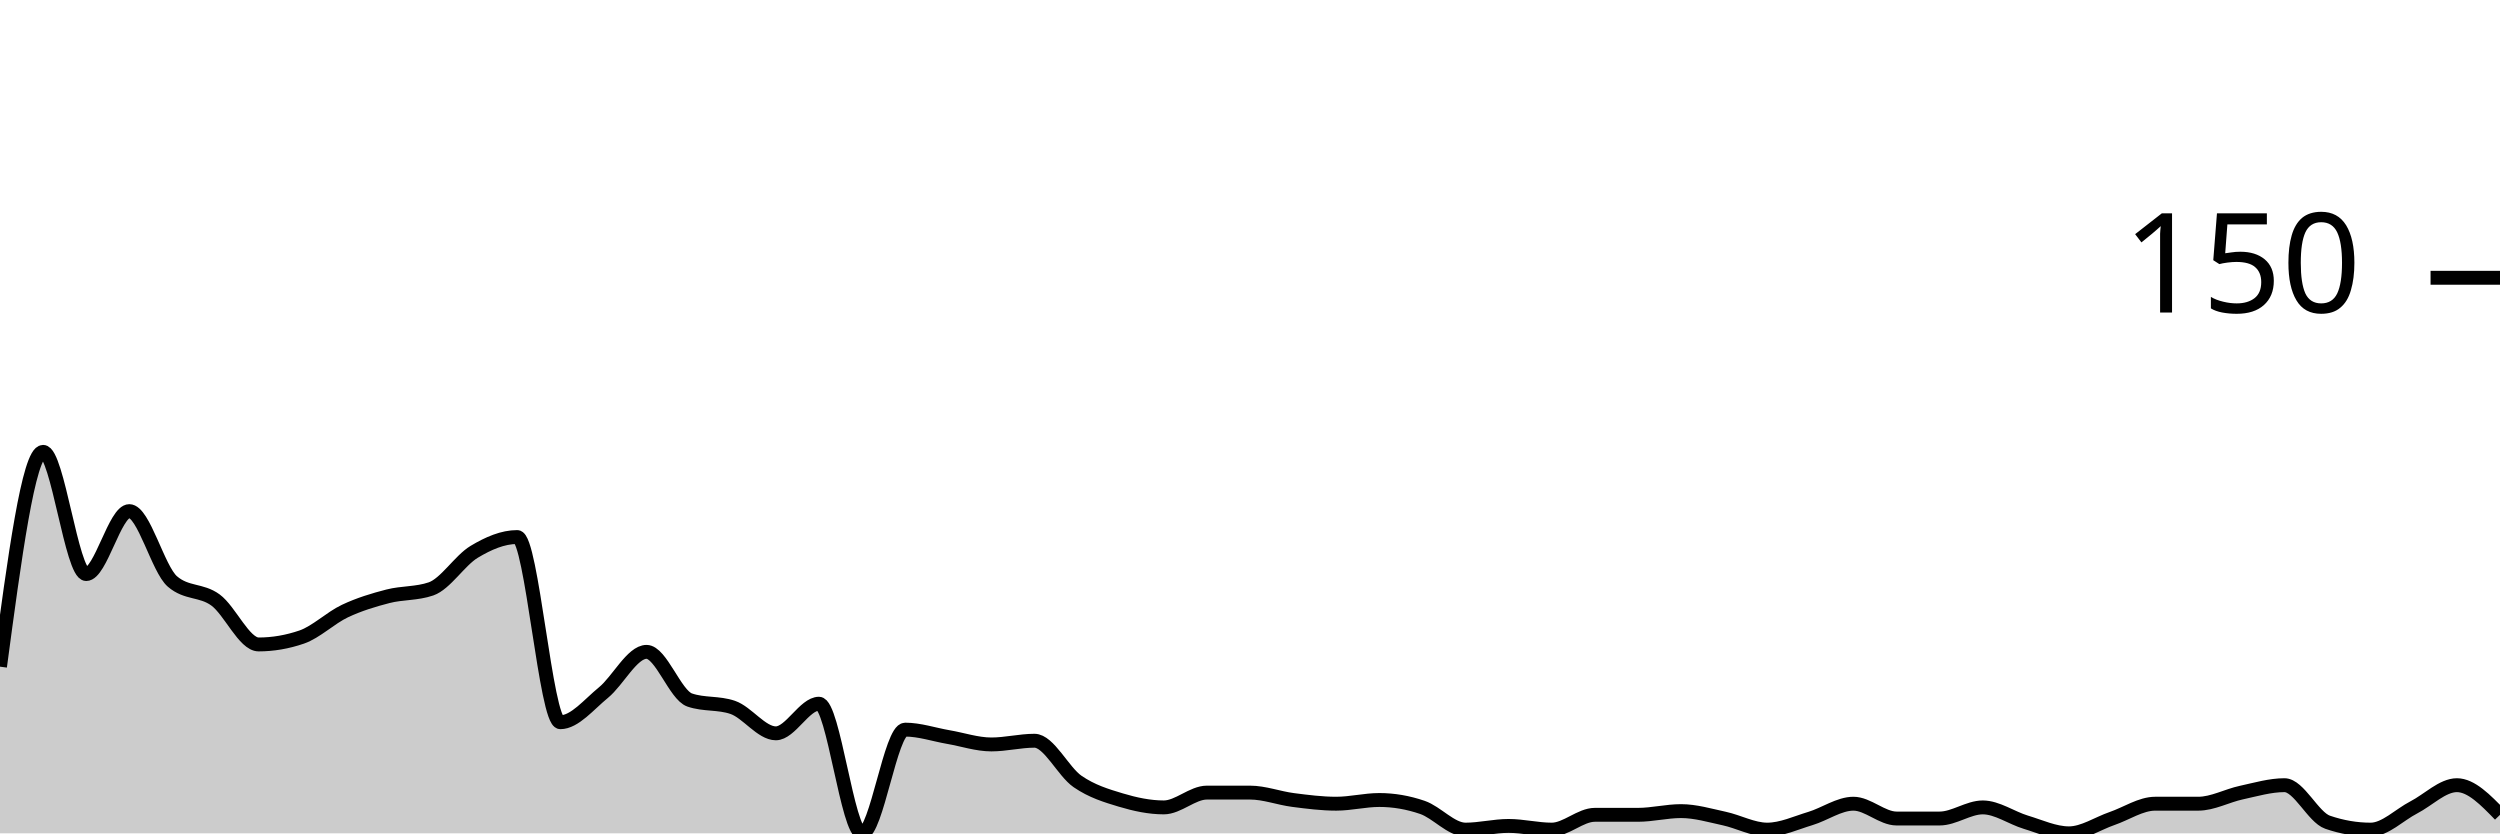
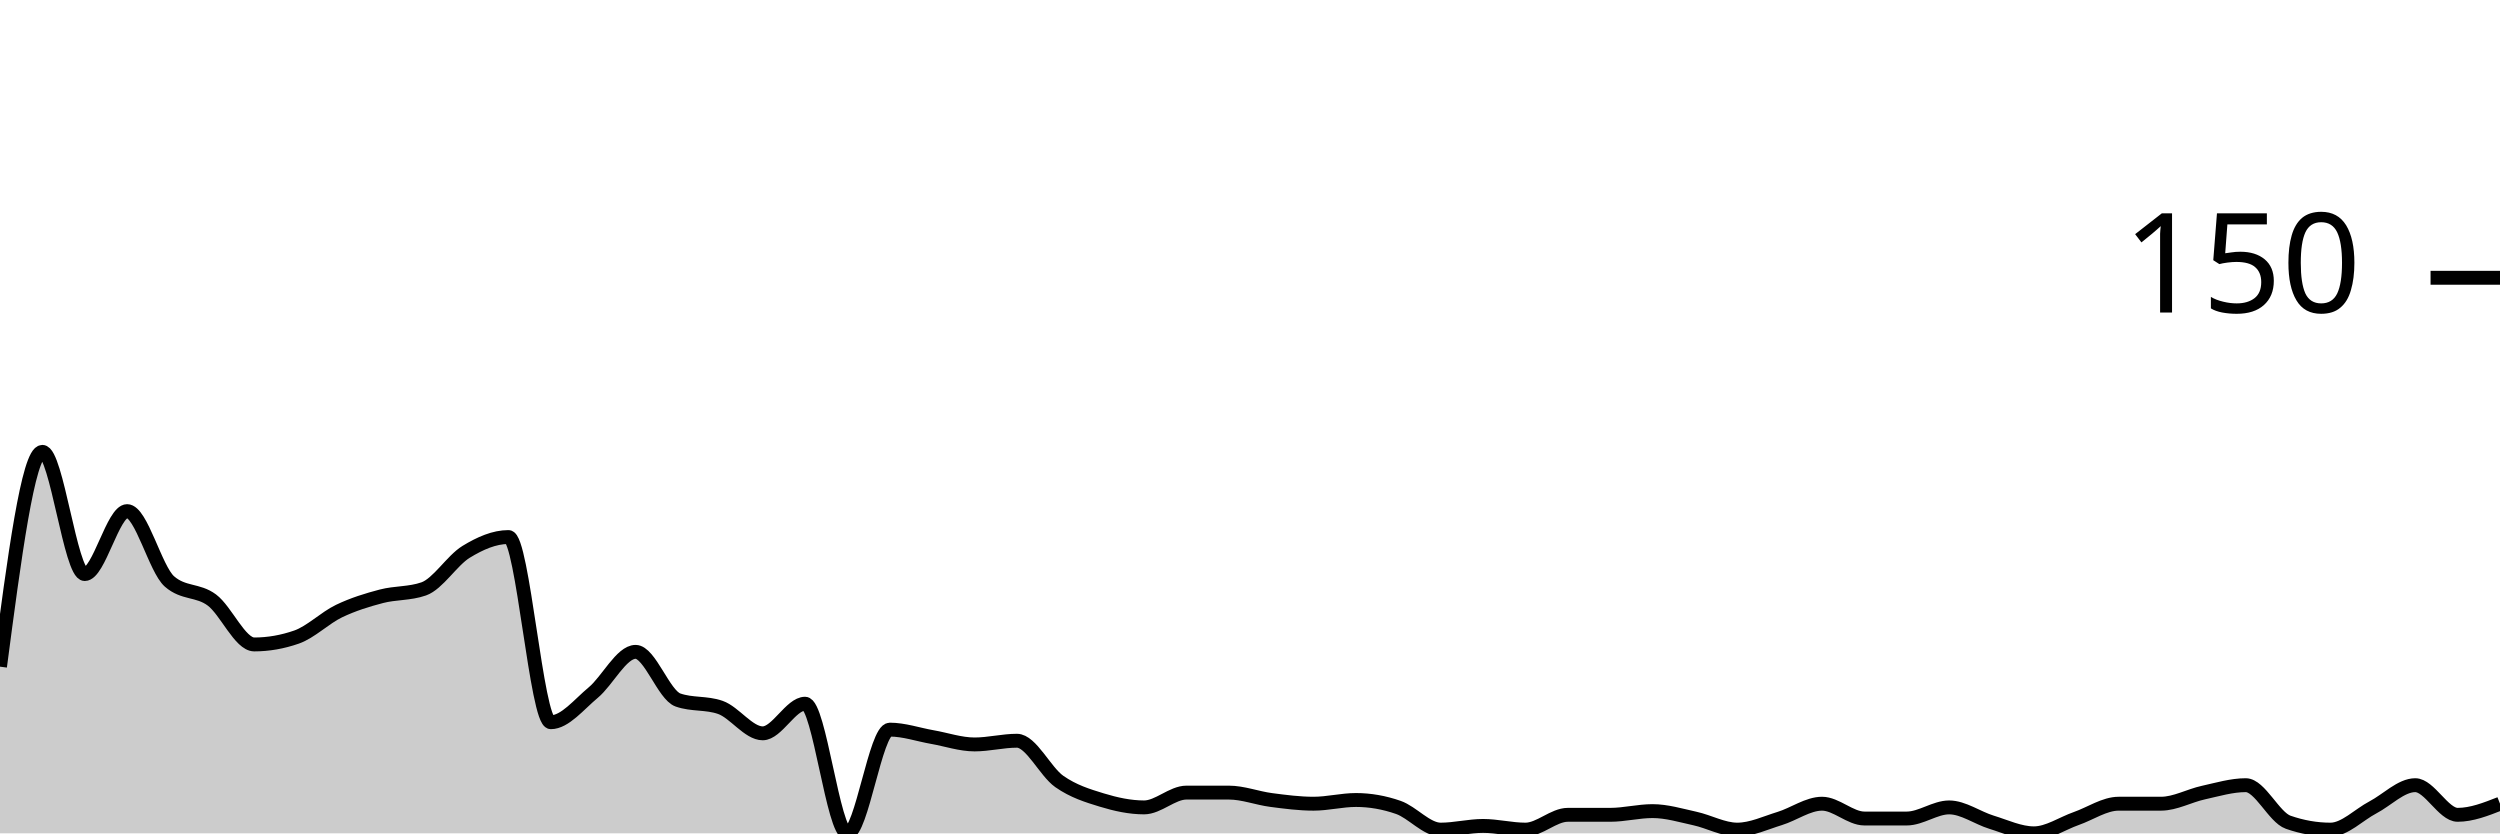
<svg xmlns="http://www.w3.org/2000/svg" viewBox="0 0 180 60">
  <g transform="translate(0,20)">
-     <path class="area" fill="rgba(0, 0, 0, 0.2)" d="M0,28C1.034,20.267,2.069,12.533,3.103,12.533C4.138,12.533,5.172,21.333,6.207,21.333C7.241,21.333,8.276,16.8,9.31,16.8C10.345,16.8,11.379,20.978,12.414,21.867C13.448,22.756,14.483,22.444,15.517,23.2C16.552,23.956,17.586,26.4,18.621,26.4C19.655,26.4,20.69,26.222,21.724,25.867C22.759,25.511,23.793,24.489,24.828,24C25.862,23.511,26.897,23.2,27.931,22.933C28.966,22.667,30,22.756,31.034,22.4C32.069,22.044,33.103,20.356,34.138,19.733C35.172,19.111,36.207,18.667,37.241,18.667C38.276,18.667,39.31,32,40.345,32C41.379,32,42.414,30.711,43.448,29.867C44.483,29.022,45.517,26.933,46.552,26.933C47.586,26.933,48.621,30.044,49.655,30.4C50.69,30.756,51.724,30.578,52.759,30.933C53.793,31.289,54.828,32.8,55.862,32.8C56.897,32.8,57.931,30.667,58.966,30.667C60,30.667,61.034,40,62.069,40C63.103,40,64.138,32.533,65.172,32.533C66.207,32.533,67.241,32.889,68.276,33.067C69.31,33.244,70.345,33.6,71.379,33.6C72.414,33.6,73.448,33.333,74.483,33.333C75.517,33.333,76.552,35.556,77.586,36.267C78.621,36.978,79.655,37.289,80.69,37.6C81.724,37.911,82.759,38.133,83.793,38.133C84.828,38.133,85.862,37.067,86.897,37.067C87.931,37.067,88.966,37.067,90,37.067C91.034,37.067,92.069,37.467,93.103,37.6C94.138,37.733,95.172,37.867,96.207,37.867C97.241,37.867,98.276,37.6,99.31,37.6C100.345,37.6,101.379,37.778,102.414,38.133C103.448,38.489,104.483,39.733,105.517,39.733C106.552,39.733,107.586,39.467,108.621,39.467C109.655,39.467,110.69,39.733,111.724,39.733C112.759,39.733,113.793,38.667,114.828,38.667C115.862,38.667,116.897,38.667,117.931,38.667C118.966,38.667,120,38.4,121.034,38.4C122.069,38.4,123.103,38.711,124.138,38.933C125.172,39.156,126.207,39.733,127.241,39.733C128.276,39.733,129.31,39.244,130.345,38.933C131.379,38.622,132.414,37.867,133.448,37.867C134.483,37.867,135.517,38.933,136.552,38.933C137.586,38.933,138.621,38.933,139.655,38.933C140.69,38.933,141.724,38.133,142.759,38.133C143.793,38.133,144.828,38.889,145.862,39.2C146.897,39.511,147.931,40,148.966,40C150,40,151.034,39.289,152.069,38.933C153.103,38.578,154.138,37.867,155.172,37.867C156.207,37.867,157.241,37.867,158.276,37.867C159.31,37.867,160.345,37.289,161.379,37.067C162.414,36.844,163.448,36.533,164.483,36.533C165.517,36.533,166.552,38.844,167.586,39.2C168.621,39.556,169.655,39.733,170.69,39.733C171.724,39.733,172.759,38.667,173.793,38.133C174.828,37.6,175.862,36.533,176.897,36.533C177.931,36.533,178.966,37.6,180,38.667L180,40C178.966,40,177.931,40,176.897,40C175.862,40,174.828,40,173.793,40C172.759,40,171.724,40,170.69,40C169.655,40,168.621,40,167.586,40C166.552,40,165.517,40,164.483,40C163.448,40,162.414,40,161.379,40C160.345,40,159.31,40,158.276,40C157.241,40,156.207,40,155.172,40C154.138,40,153.103,40,152.069,40C151.034,40,150,40,148.966,40C147.931,40,146.897,40,145.862,40C144.828,40,143.793,40,142.759,40C141.724,40,140.69,40,139.655,40C138.621,40,137.586,40,136.552,40C135.517,40,134.483,40,133.448,40C132.414,40,131.379,40,130.345,40C129.31,40,128.276,40,127.241,40C126.207,40,125.172,40,124.138,40C123.103,40,122.069,40,121.034,40C120,40,118.966,40,117.931,40C116.897,40,115.862,40,114.828,40C113.793,40,112.759,40,111.724,40C110.69,40,109.655,40,108.621,40C107.586,40,106.552,40,105.517,40C104.483,40,103.448,40,102.414,40C101.379,40,100.345,40,99.31,40C98.276,40,97.241,40,96.207,40C95.172,40,94.138,40,93.103,40C92.069,40,91.034,40,90,40C88.966,40,87.931,40,86.897,40C85.862,40,84.828,40,83.793,40C82.759,40,81.724,40,80.69,40C79.655,40,78.621,40,77.586,40C76.552,40,75.517,40,74.483,40C73.448,40,72.414,40,71.379,40C70.345,40,69.31,40,68.276,40C67.241,40,66.207,40,65.172,40C64.138,40,63.103,40,62.069,40C61.034,40,60,40,58.966,40C57.931,40,56.897,40,55.862,40C54.828,40,53.793,40,52.759,40C51.724,40,50.69,40,49.655,40C48.621,40,47.586,40,46.552,40C45.517,40,44.483,40,43.448,40C42.414,40,41.379,40,40.345,40C39.31,40,38.276,40,37.241,40C36.207,40,35.172,40,34.138,40C33.103,40,32.069,40,31.034,40C30,40,28.966,40,27.931,40C26.897,40,25.862,40,24.828,40C23.793,40,22.759,40,21.724,40C20.69,40,19.655,40,18.621,40C17.586,40,16.552,40,15.517,40C14.483,40,13.448,40,12.414,40C11.379,40,10.345,40,9.31,40C8.276,40,7.241,40,6.207,40C5.172,40,4.138,40,3.103,40C2.069,40,1.034,40,0,40Z" />
-     <path class="line" stroke="black" fill="none" d="M0,28C1.034,20.267,2.069,12.533,3.103,12.533C4.138,12.533,5.172,21.333,6.207,21.333C7.241,21.333,8.276,16.8,9.31,16.8C10.345,16.8,11.379,20.978,12.414,21.867C13.448,22.756,14.483,22.444,15.517,23.2C16.552,23.956,17.586,26.4,18.621,26.4C19.655,26.4,20.69,26.222,21.724,25.867C22.759,25.511,23.793,24.489,24.828,24C25.862,23.511,26.897,23.2,27.931,22.933C28.966,22.667,30,22.756,31.034,22.4C32.069,22.044,33.103,20.356,34.138,19.733C35.172,19.111,36.207,18.667,37.241,18.667C38.276,18.667,39.31,32,40.345,32C41.379,32,42.414,30.711,43.448,29.867C44.483,29.022,45.517,26.933,46.552,26.933C47.586,26.933,48.621,30.044,49.655,30.4C50.69,30.756,51.724,30.578,52.759,30.933C53.793,31.289,54.828,32.8,55.862,32.8C56.897,32.8,57.931,30.667,58.966,30.667C60,30.667,61.034,40,62.069,40C63.103,40,64.138,32.533,65.172,32.533C66.207,32.533,67.241,32.889,68.276,33.067C69.31,33.244,70.345,33.6,71.379,33.6C72.414,33.6,73.448,33.333,74.483,33.333C75.517,33.333,76.552,35.556,77.586,36.267C78.621,36.978,79.655,37.289,80.69,37.6C81.724,37.911,82.759,38.133,83.793,38.133C84.828,38.133,85.862,37.067,86.897,37.067C87.931,37.067,88.966,37.067,90,37.067C91.034,37.067,92.069,37.467,93.103,37.6C94.138,37.733,95.172,37.867,96.207,37.867C97.241,37.867,98.276,37.6,99.31,37.6C100.345,37.6,101.379,37.778,102.414,38.133C103.448,38.489,104.483,39.733,105.517,39.733C106.552,39.733,107.586,39.467,108.621,39.467C109.655,39.467,110.69,39.733,111.724,39.733C112.759,39.733,113.793,38.667,114.828,38.667C115.862,38.667,116.897,38.667,117.931,38.667C118.966,38.667,120,38.4,121.034,38.4C122.069,38.4,123.103,38.711,124.138,38.933C125.172,39.156,126.207,39.733,127.241,39.733C128.276,39.733,129.31,39.244,130.345,38.933C131.379,38.622,132.414,37.867,133.448,37.867C134.483,37.867,135.517,38.933,136.552,38.933C137.586,38.933,138.621,38.933,139.655,38.933C140.69,38.933,141.724,38.133,142.759,38.133C143.793,38.133,144.828,38.889,145.862,39.2C146.897,39.511,147.931,40,148.966,40C150,40,151.034,39.289,152.069,38.933C153.103,38.578,154.138,37.867,155.172,37.867C156.207,37.867,157.241,37.867,158.276,37.867C159.31,37.867,160.345,37.289,161.379,37.067C162.414,36.844,163.448,36.533,164.483,36.533C165.517,36.533,166.552,38.844,167.586,39.2C168.621,39.556,169.655,39.733,170.69,39.733C171.724,39.733,172.759,38.667,173.793,38.133C174.828,37.6,175.862,36.533,176.897,36.533C177.931,36.533,178.966,37.6,180,38.667" />
+     <path class="area" fill="rgba(0, 0, 0, 0.2)" d="M0,28C1.017,20.267,2.034,12.533,3.051,12.533C4.068,12.533,5.085,21.333,6.102,21.333C7.119,21.333,8.136,16.8,9.153,16.8C10.169,16.8,11.186,20.978,12.203,21.867C13.22,22.756,14.237,22.444,15.254,23.2C16.271,23.956,17.288,26.4,18.305,26.4C19.322,26.4,20.339,26.222,21.356,25.867C22.373,25.511,23.39,24.489,24.407,24C25.424,23.511,26.441,23.2,27.458,22.933C28.475,22.667,29.492,22.756,30.508,22.4C31.525,22.044,32.542,20.356,33.559,19.733C34.576,19.111,35.593,18.667,36.61,18.667C37.627,18.667,38.644,32,39.661,32C40.678,32,41.695,30.711,42.712,29.867C43.729,29.022,44.746,26.933,45.763,26.933C46.78,26.933,47.797,30.044,48.814,30.4C49.831,30.756,50.847,30.578,51.864,30.933C52.881,31.289,53.898,32.8,54.915,32.8C55.932,32.8,56.949,30.667,57.966,30.667C58.983,30.667,60,40,61.017,40C62.034,40,63.051,32.533,64.068,32.533C65.085,32.533,66.102,32.889,67.119,33.067C68.136,33.244,69.153,33.6,70.169,33.6C71.186,33.6,72.203,33.333,73.22,33.333C74.237,33.333,75.254,35.556,76.271,36.267C77.288,36.978,78.305,37.289,79.322,37.6C80.339,37.911,81.356,38.133,82.373,38.133C83.39,38.133,84.407,37.067,85.424,37.067C86.441,37.067,87.458,37.067,88.475,37.067C89.492,37.067,90.508,37.467,91.525,37.6C92.542,37.733,93.559,37.867,94.576,37.867C95.593,37.867,96.61,37.6,97.627,37.6C98.644,37.6,99.661,37.778,100.678,38.133C101.695,38.489,102.712,39.733,103.729,39.733C104.746,39.733,105.763,39.467,106.78,39.467C107.797,39.467,108.814,39.733,109.831,39.733C110.847,39.733,111.864,38.667,112.881,38.667C113.898,38.667,114.915,38.667,115.932,38.667C116.949,38.667,117.966,38.4,118.983,38.4C120,38.4,121.017,38.711,122.034,38.933C123.051,39.156,124.068,39.733,125.085,39.733C126.102,39.733,127.119,39.244,128.136,38.933C129.153,38.622,130.169,37.867,131.186,37.867C132.203,37.867,133.22,38.933,134.237,38.933C135.254,38.933,136.271,38.933,137.288,38.933C138.305,38.933,139.322,38.133,140.339,38.133C141.356,38.133,142.373,38.889,143.39,39.2C144.407,39.511,145.424,40,146.441,40C147.458,40,148.475,39.289,149.492,38.933C150.508,38.578,151.525,37.867,152.542,37.867C153.559,37.867,154.576,37.867,155.593,37.867C156.61,37.867,157.627,37.289,158.644,37.067C159.661,36.844,160.678,36.533,161.695,36.533C162.712,36.533,163.729,38.844,164.746,39.2C165.763,39.556,166.78,39.733,167.797,39.733C168.814,39.733,169.831,38.667,170.847,38.133C171.864,37.6,172.881,36.533,173.898,36.533C174.915,36.533,175.932,38.667,176.949,38.667C177.966,38.667,178.983,38.267,180,37.867L180,40C178.983,40,177.966,40,176.949,40C175.932,40,174.915,40,173.898,40C172.881,40,171.864,40,170.847,40C169.831,40,168.814,40,167.797,40C166.78,40,165.763,40,164.746,40C163.729,40,162.712,40,161.695,40C160.678,40,159.661,40,158.644,40C157.627,40,156.61,40,155.593,40C154.576,40,153.559,40,152.542,40C151.525,40,150.508,40,149.492,40C148.475,40,147.458,40,146.441,40C145.424,40,144.407,40,143.39,40C142.373,40,141.356,40,140.339,40C139.322,40,138.305,40,137.288,40C136.271,40,135.254,40,134.237,40C133.22,40,132.203,40,131.186,40C130.169,40,129.153,40,128.136,40C127.119,40,126.102,40,125.085,40C124.068,40,123.051,40,122.034,40C121.017,40,120,40,118.983,40C117.966,40,116.949,40,115.932,40C114.915,40,113.898,40,112.881,40C111.864,40,110.847,40,109.831,40C108.814,40,107.797,40,106.78,40C105.763,40,104.746,40,103.729,40C102.712,40,101.695,40,100.678,40C99.661,40,98.644,40,97.627,40C96.61,40,95.593,40,94.576,40C93.559,40,92.542,40,91.525,40C90.508,40,89.492,40,88.475,40C87.458,40,86.441,40,85.424,40C84.407,40,83.39,40,82.373,40C81.356,40,80.339,40,79.322,40C78.305,40,77.288,40,76.271,40C75.254,40,74.237,40,73.22,40C72.203,40,71.186,40,70.169,40C69.153,40,68.136,40,67.119,40C66.102,40,65.085,40,64.068,40C63.051,40,62.034,40,61.017,40C60,40,58.983,40,57.966,40C56.949,40,55.932,40,54.915,40C53.898,40,52.881,40,51.864,40C50.847,40,49.831,40,48.814,40C47.797,40,46.78,40,45.763,40C44.746,40,43.729,40,42.712,40C41.695,40,40.678,40,39.661,40C38.644,40,37.627,40,36.61,40C35.593,40,34.576,40,33.559,40C32.542,40,31.525,40,30.508,40C29.492,40,28.475,40,27.458,40C26.441,40,25.424,40,24.407,40C23.39,40,22.373,40,21.356,40C20.339,40,19.322,40,18.305,40C17.288,40,16.271,40,15.254,40C14.237,40,13.22,40,12.203,40C11.186,40,10.169,40,9.153,40C8.136,40,7.119,40,6.102,40C5.085,40,4.068,40,3.051,40C2.034,40,1.017,40,0,40Z" />
+     <path class="line" stroke="black" fill="none" d="M0,28C1.017,20.267,2.034,12.533,3.051,12.533C4.068,12.533,5.085,21.333,6.102,21.333C7.119,21.333,8.136,16.8,9.153,16.8C10.169,16.8,11.186,20.978,12.203,21.867C13.22,22.756,14.237,22.444,15.254,23.2C16.271,23.956,17.288,26.4,18.305,26.4C19.322,26.4,20.339,26.222,21.356,25.867C22.373,25.511,23.39,24.489,24.407,24C25.424,23.511,26.441,23.2,27.458,22.933C28.475,22.667,29.492,22.756,30.508,22.4C31.525,22.044,32.542,20.356,33.559,19.733C34.576,19.111,35.593,18.667,36.61,18.667C37.627,18.667,38.644,32,39.661,32C40.678,32,41.695,30.711,42.712,29.867C43.729,29.022,44.746,26.933,45.763,26.933C46.78,26.933,47.797,30.044,48.814,30.4C49.831,30.756,50.847,30.578,51.864,30.933C52.881,31.289,53.898,32.8,54.915,32.8C55.932,32.8,56.949,30.667,57.966,30.667C58.983,30.667,60,40,61.017,40C62.034,40,63.051,32.533,64.068,32.533C65.085,32.533,66.102,32.889,67.119,33.067C68.136,33.244,69.153,33.6,70.169,33.6C71.186,33.6,72.203,33.333,73.22,33.333C74.237,33.333,75.254,35.556,76.271,36.267C77.288,36.978,78.305,37.289,79.322,37.6C80.339,37.911,81.356,38.133,82.373,38.133C83.39,38.133,84.407,37.067,85.424,37.067C86.441,37.067,87.458,37.067,88.475,37.067C89.492,37.067,90.508,37.467,91.525,37.6C92.542,37.733,93.559,37.867,94.576,37.867C95.593,37.867,96.61,37.6,97.627,37.6C98.644,37.6,99.661,37.778,100.678,38.133C101.695,38.489,102.712,39.733,103.729,39.733C104.746,39.733,105.763,39.467,106.78,39.467C107.797,39.467,108.814,39.733,109.831,39.733C110.847,39.733,111.864,38.667,112.881,38.667C113.898,38.667,114.915,38.667,115.932,38.667C116.949,38.667,117.966,38.4,118.983,38.4C120,38.4,121.017,38.711,122.034,38.933C123.051,39.156,124.068,39.733,125.085,39.733C126.102,39.733,127.119,39.244,128.136,38.933C129.153,38.622,130.169,37.867,131.186,37.867C132.203,37.867,133.22,38.933,134.237,38.933C135.254,38.933,136.271,38.933,137.288,38.933C138.305,38.933,139.322,38.133,140.339,38.133C141.356,38.133,142.373,38.889,143.39,39.2C144.407,39.511,145.424,40,146.441,40C147.458,40,148.475,39.289,149.492,38.933C150.508,38.578,151.525,37.867,152.542,37.867C153.559,37.867,154.576,37.867,155.593,37.867C156.61,37.867,157.627,37.289,158.644,37.067C159.661,36.844,160.678,36.533,161.695,36.533C162.712,36.533,163.729,38.844,164.746,39.2C165.763,39.556,166.78,39.733,167.797,39.733C168.814,39.733,169.831,38.667,170.847,38.133C171.864,37.6,172.881,36.533,173.898,36.533C174.915,36.533,175.932,38.667,176.949,38.667C177.966,38.667,178.983,38.267,180,37.867" />
    <path class="axis-ceiling" stroke-width="1" stroke="black" fill="none" d="M175,0L180,0" />
    <text class="axis-ceiling-label" font-family="sans-serif" text-anchor="end" font-size="10px" x="170" y="2.5">150</text>
  </g>
</svg>
